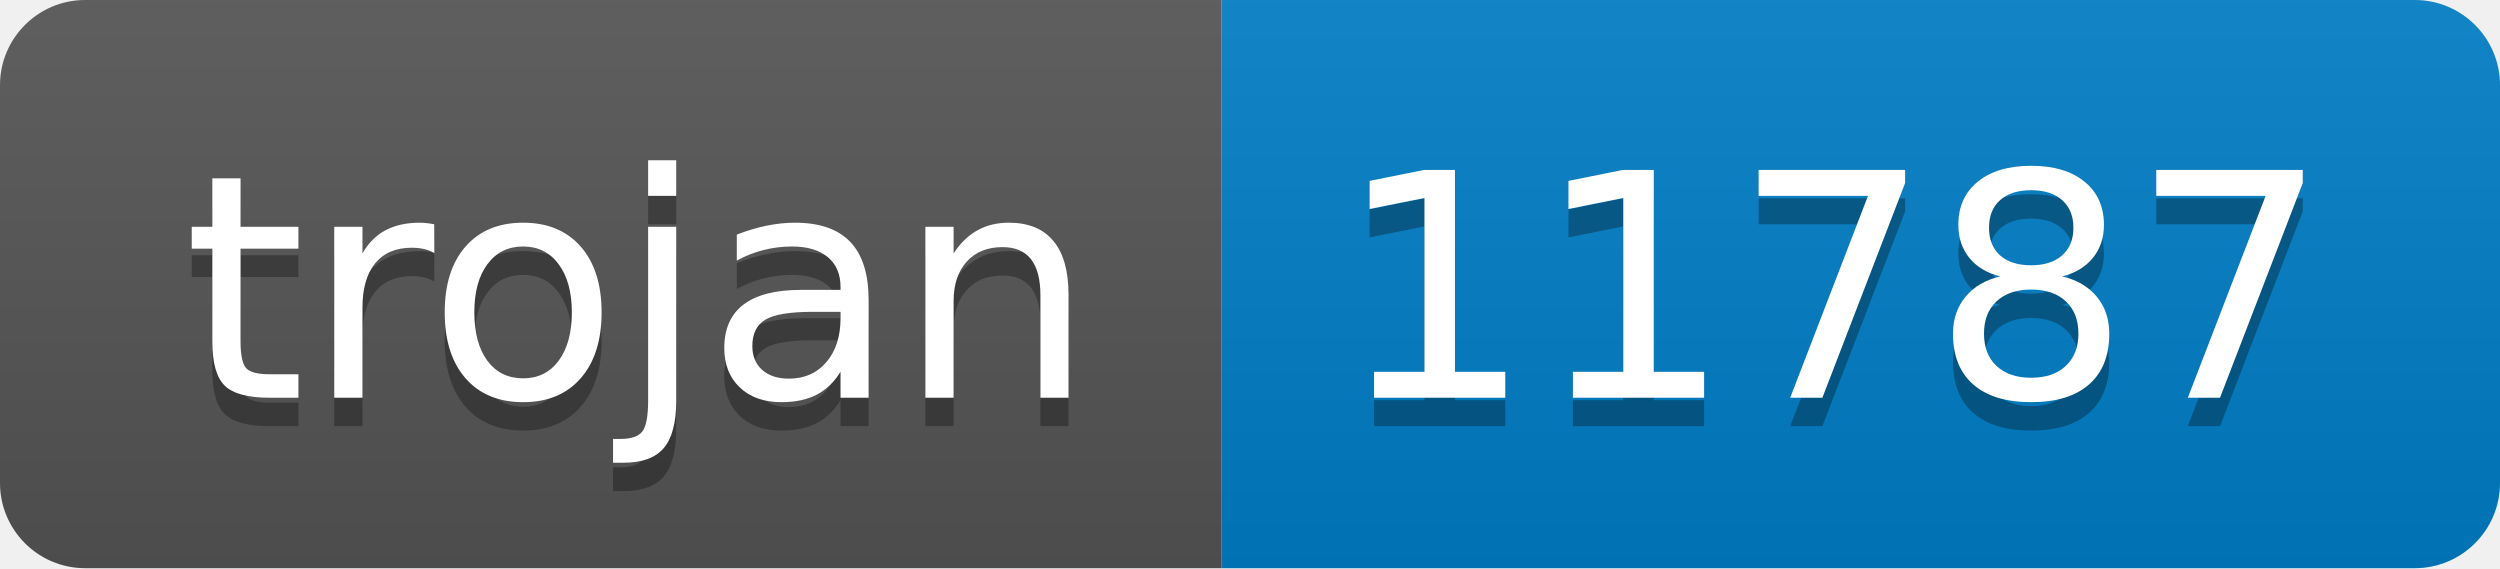
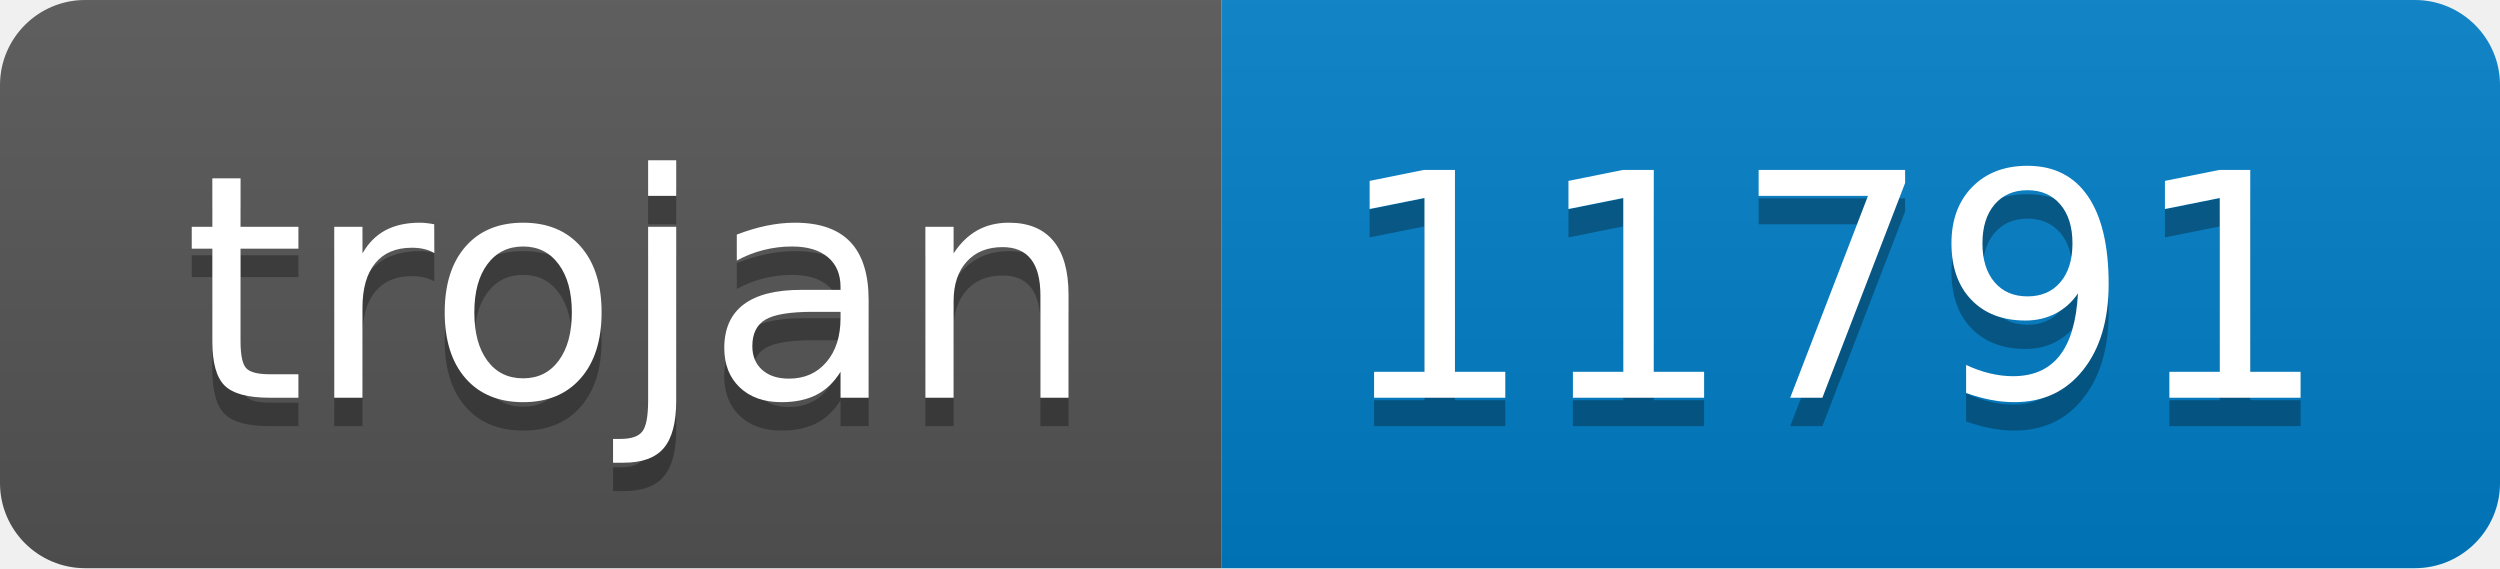
- <svg xmlns="http://www.w3.org/2000/svg" width="88" height="20" role="img" aria-label="trojan: 11787">
+ <svg xmlns="http://www.w3.org/2000/svg" width="88" height="20" role="img" aria-label="trojan: 11791">
  <linearGradient id="s" x2="0" y2="100%">
    <stop offset="0" stop-color="#bbb" stop-opacity=".1" />
    <stop offset="1" stop-opacity=".1" />
  </linearGradient>
  <clipPath id="r">
    <rect width="88" height="20" rx="3" fill="#fff" />
  </clipPath>
  <g clip-path="url(#r)">
    <rect width="43" height="20" fill="#555" />
    <rect x="43" width="45" height="20" fill="#007ec6" />
    <rect width="88" height="20" fill="url(#s)" />
  </g>
  <g fill="#fff" text-anchor="middle" font-family="Verdana,Geneva,DejaVu Sans,sans-serif" text-rendering="geometricPrecision" font-size="110">
    <text aria-hidden="true" x="225" y="150" fill="#010101" fill-opacity=".3" transform="scale(.1)" textLength="330">trojan</text>
    <text x="225" y="140" transform="scale(.1)" fill="#fff" textLength="330">trojan</text>
-     <text aria-hidden="true" x="645" y="150" fill="#010101" fill-opacity=".3" transform="scale(.1)" textLength="350">11787</text>
-     <text x="645" y="140" transform="scale(.1)" fill="#fff" textLength="350">11787</text>
+     <text aria-hidden="true" x="645" y="150" fill="#010101" fill-opacity=".3" transform="scale(.1)" textLength="350">11791</text>
+     <text x="645" y="140" transform="scale(.1)" fill="#fff" textLength="350">11791</text>
  </g>
</svg>
